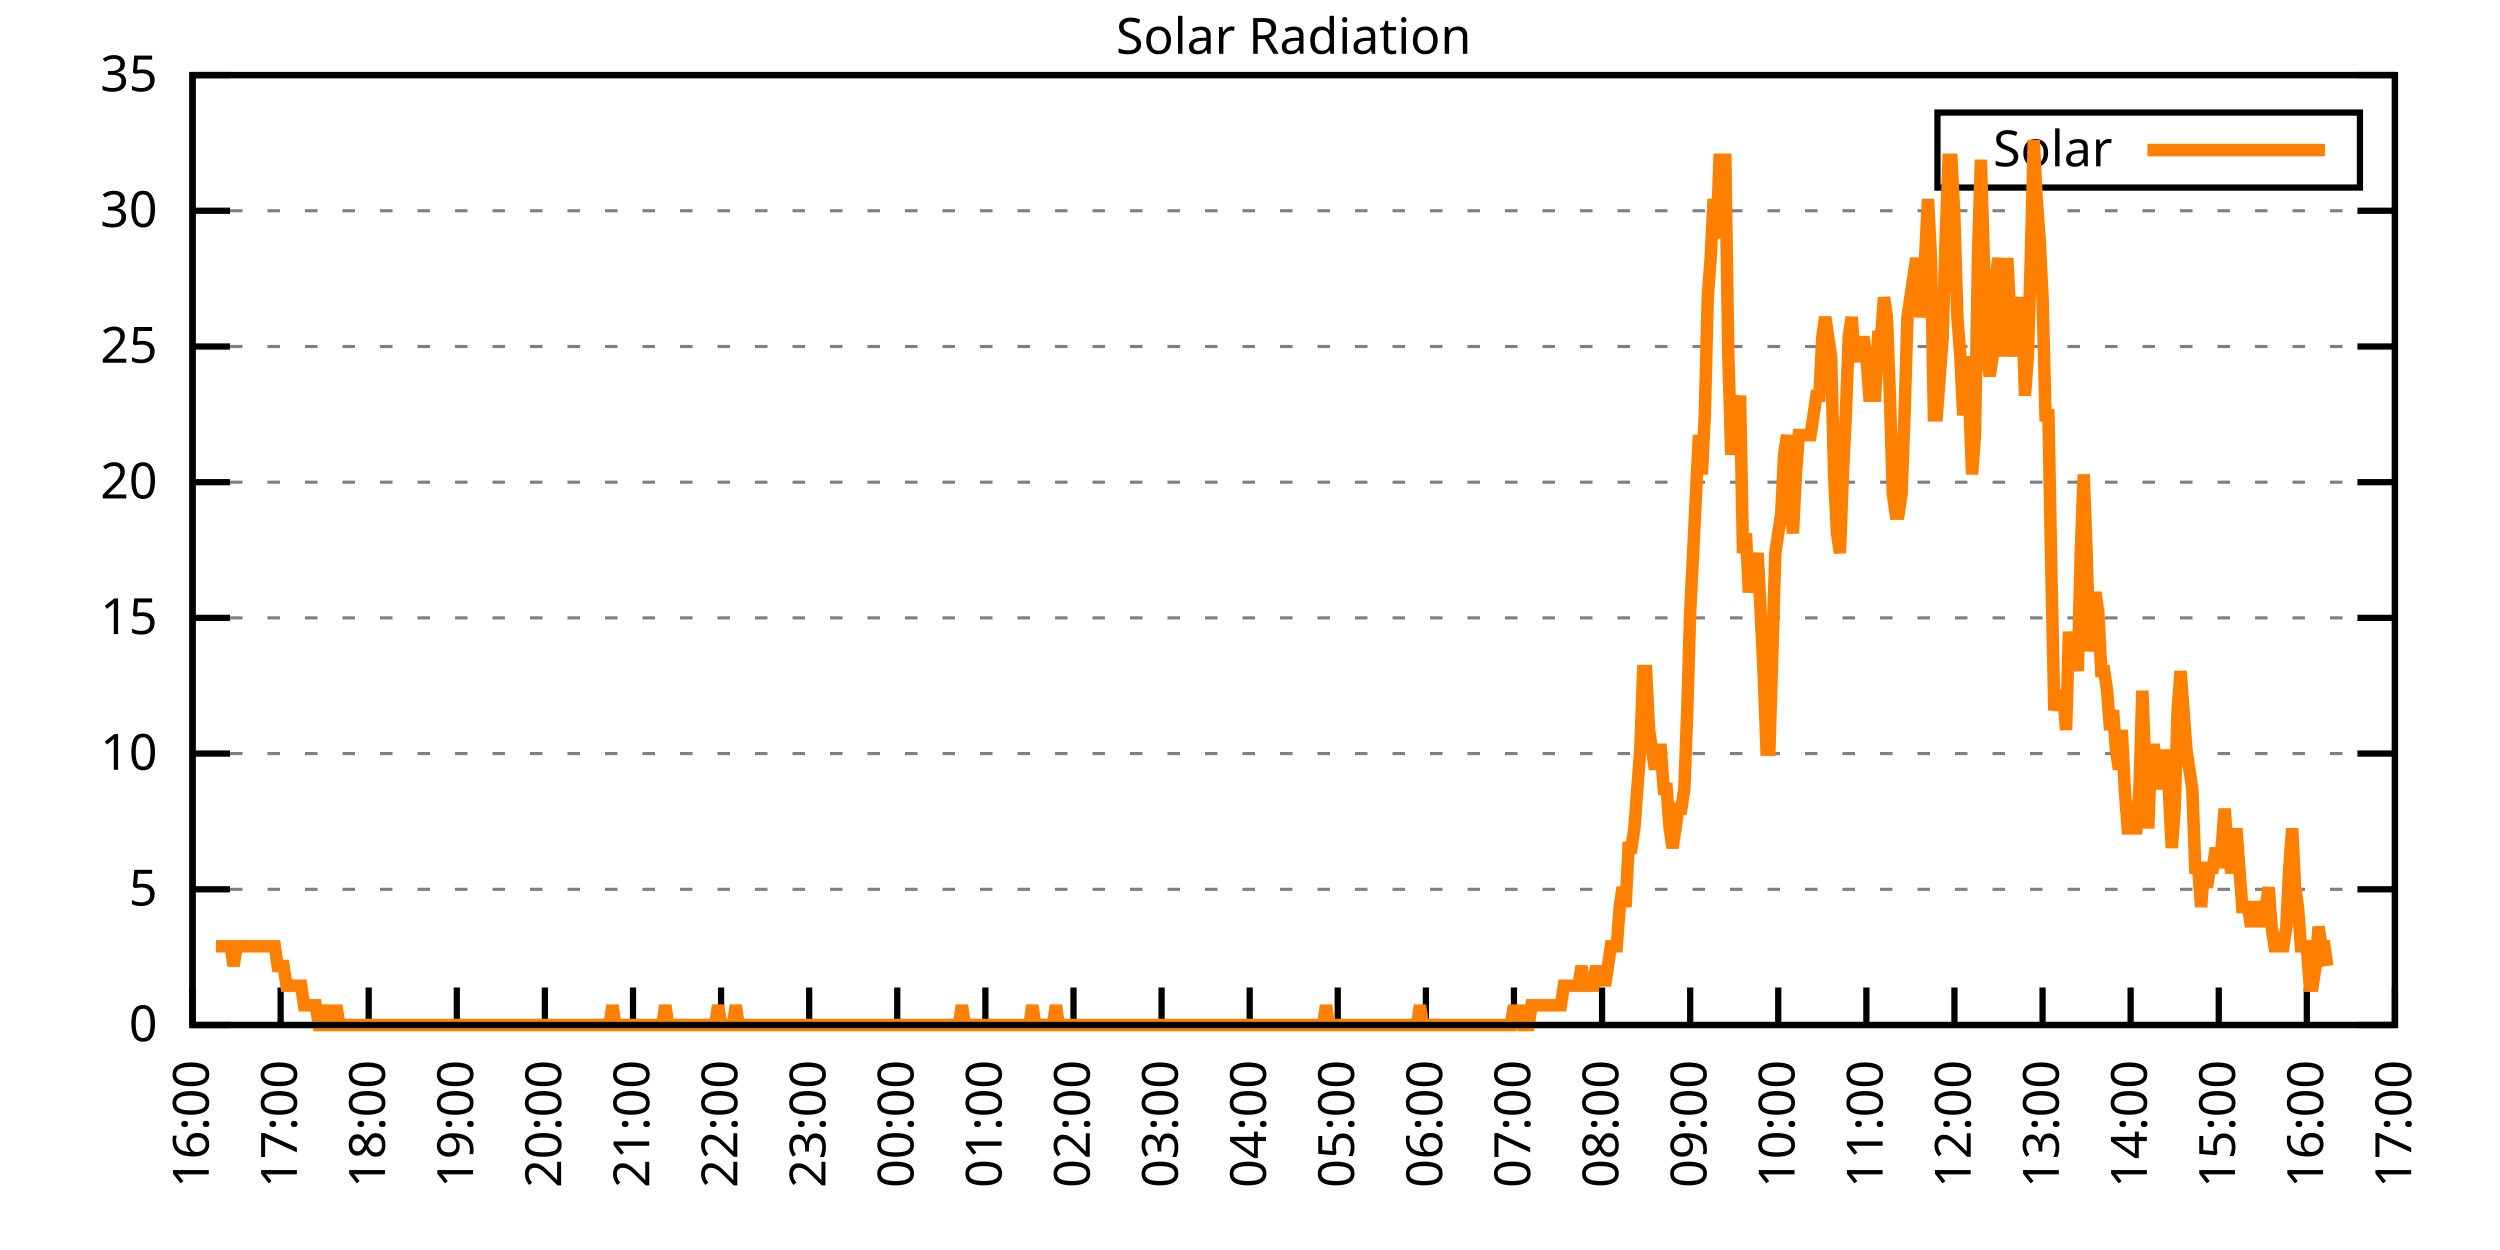
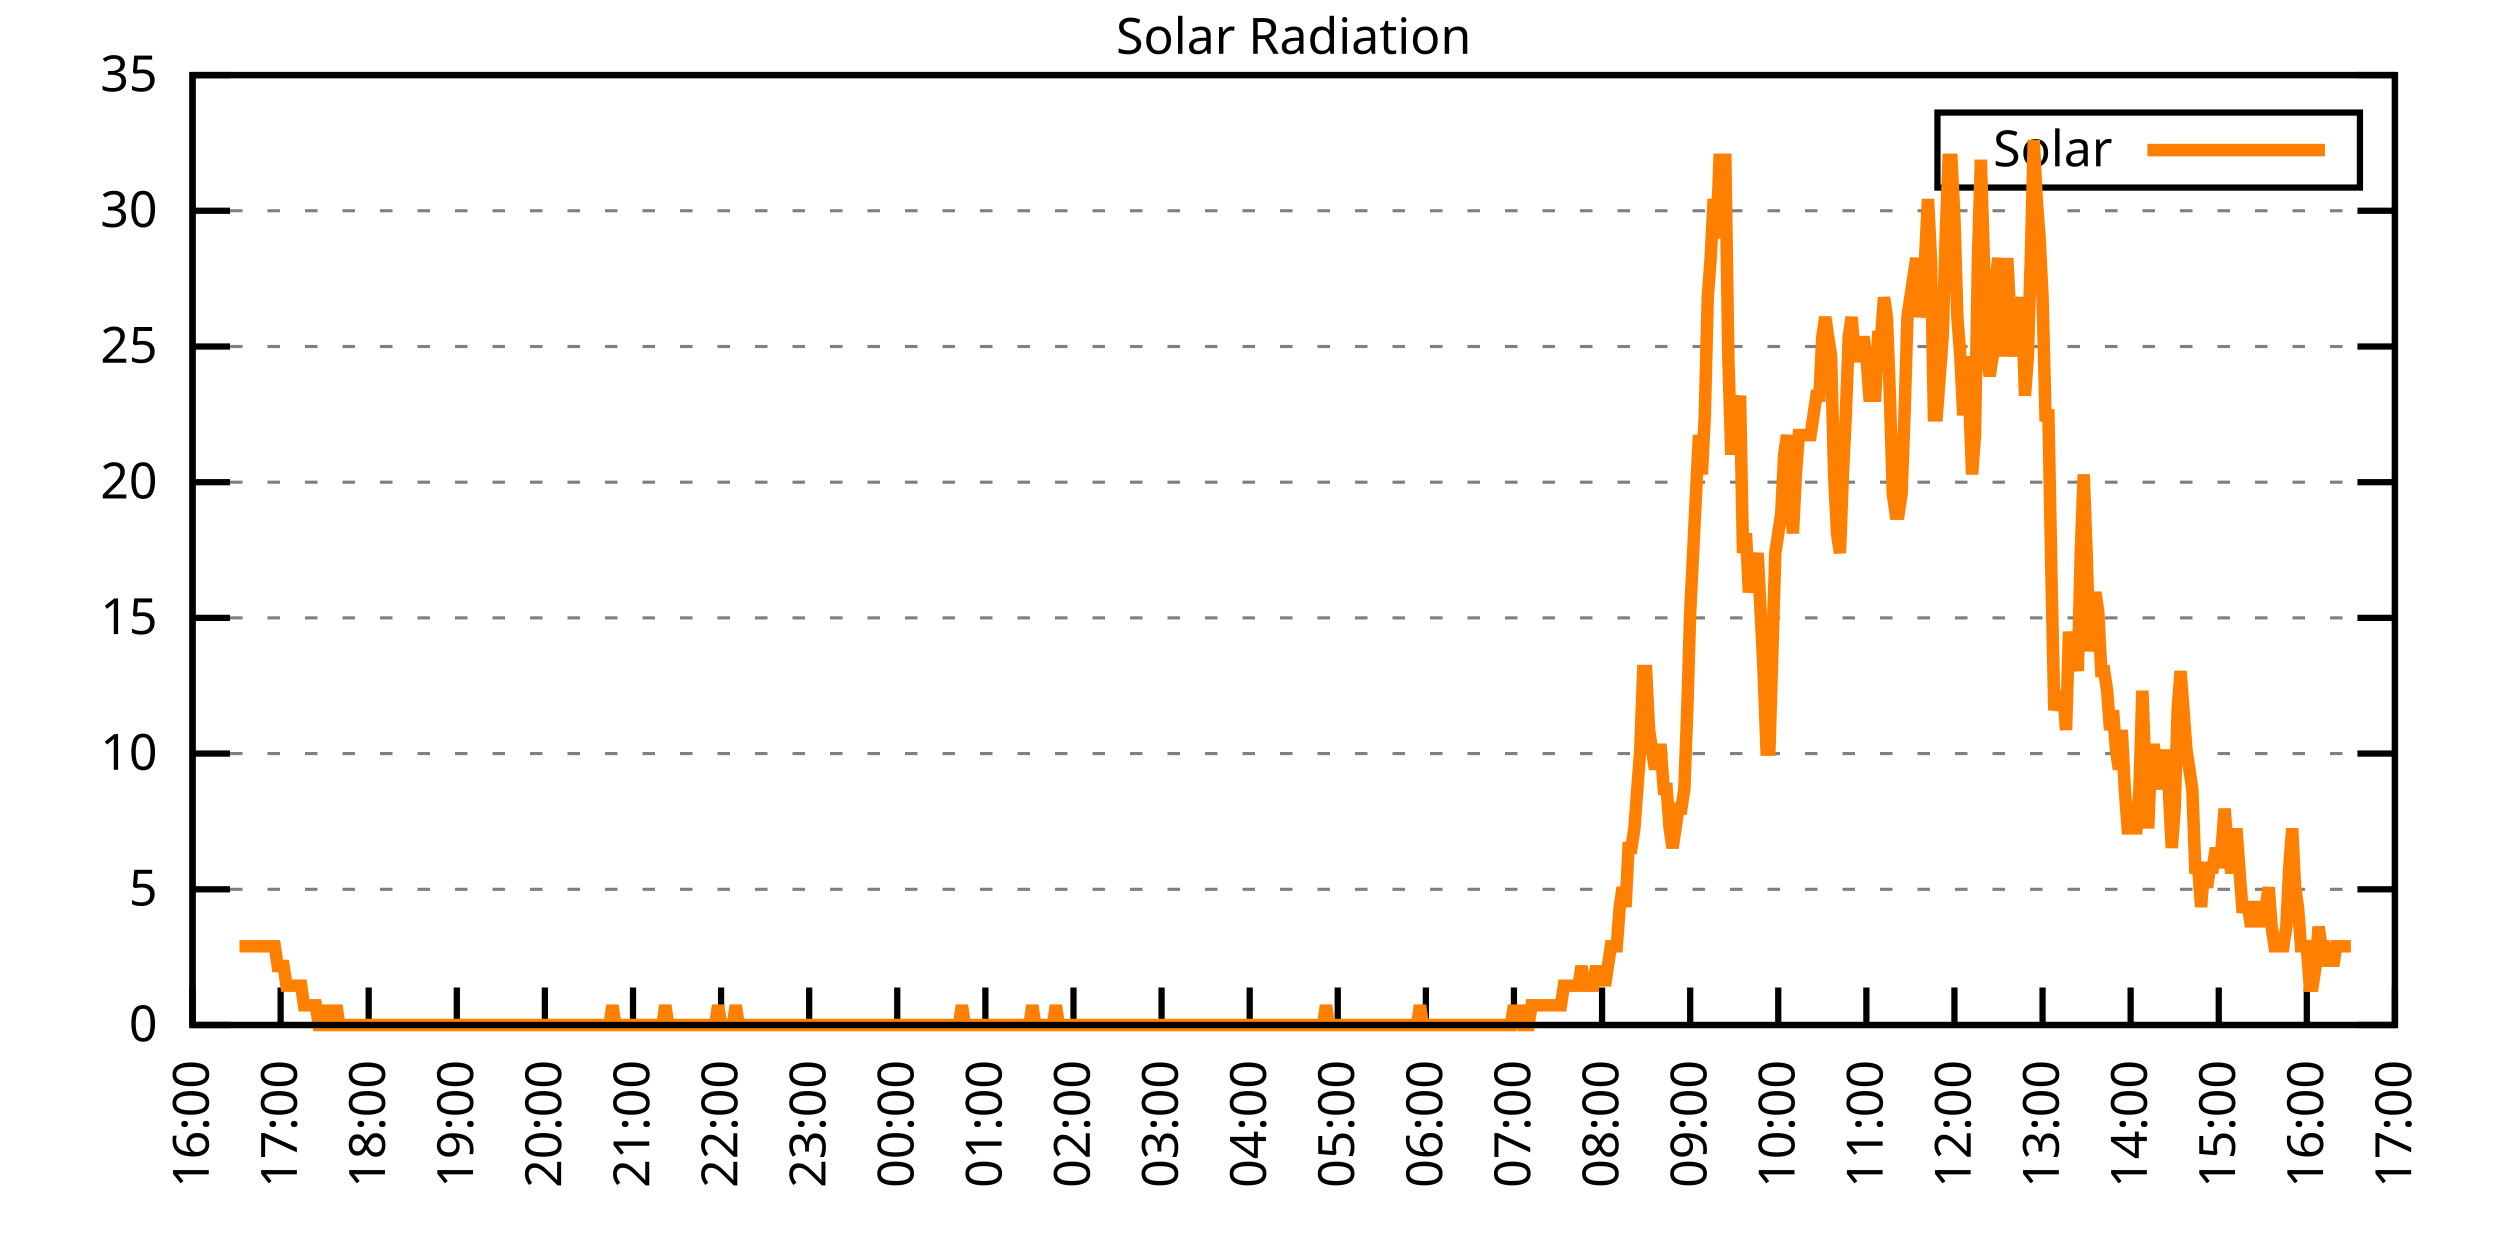
<svg xmlns="http://www.w3.org/2000/svg" xmlns:xlink="http://www.w3.org/1999/xlink" width="400" height="200" viewBox="0 0 400 200">
  <g id="gnuplot_canvas">
    <rect x="0" y="0" width="400" height="200" fill="none" />
    <defs>
      <circle id="gpDot" r="0.5" stroke-width="0.5" stroke="currentColor" />
      <path id="gpPt0" stroke-width="0.333" stroke="currentColor" d="M-1,0 h2 M0,-1 v2" />
      <path id="gpPt1" stroke-width="0.333" stroke="currentColor" d="M-1,-1 L1,1 M1,-1 L-1,1" />
      <path id="gpPt2" stroke-width="0.333" stroke="currentColor" d="M-1,0 L1,0 M0,-1 L0,1 M-1,-1 L1,1 M-1,1 L1,-1" />
      <rect id="gpPt3" stroke-width="0.333" stroke="currentColor" x="-1" y="-1" width="2" height="2" />
      <rect id="gpPt4" stroke-width="0.333" stroke="currentColor" fill="currentColor" x="-1" y="-1" width="2" height="2" />
      <circle id="gpPt5" stroke-width="0.333" stroke="currentColor" cx="0" cy="0" r="1" />
      <use xlink:href="#gpPt5" id="gpPt6" fill="currentColor" stroke="none" />
      <path id="gpPt7" stroke-width="0.333" stroke="currentColor" d="M0,-1.33 L-1.33,0.67 L1.33,0.67 z" />
      <use xlink:href="#gpPt7" id="gpPt8" fill="currentColor" stroke="none" />
      <use xlink:href="#gpPt7" id="gpPt9" stroke="currentColor" transform="rotate(180)" />
      <use xlink:href="#gpPt9" id="gpPt10" fill="currentColor" stroke="none" />
      <use xlink:href="#gpPt3" id="gpPt11" stroke="currentColor" transform="rotate(45)" />
      <use xlink:href="#gpPt11" id="gpPt12" fill="currentColor" stroke="none" />
      <path id="gpPt13" stroke-width="0.333" stroke="currentColor" d="M0,1.330 L1.265,0.411 L0.782,-1.067 L-0.782,-1.076 L-1.265,0.411 z" />
      <use xlink:href="#gpPt13" id="gpPt14" fill="currentColor" stroke="none" />
      <filter id="textbox" filterUnits="objectBoundingBox" x="0" y="0" height="1" width="1">
        <feFlood flood-color="white" flood-opacity="1" result="bgnd" />
        <feComposite in="SourceGraphic" in2="bgnd" operator="atop" />
      </filter>
      <filter id="greybox" filterUnits="objectBoundingBox" x="0" y="0" height="1" width="1">
        <feFlood flood-color="lightgrey" flood-opacity="1" result="grey" />
        <feComposite in="SourceGraphic" in2="grey" operator="atop" />
      </filter>
    </defs>
    <g fill="none" color="white" stroke="currentColor" stroke-width="1.00" stroke-linecap="butt" stroke-linejoin="miter">
</g>
    <g fill="none" color="black" stroke="currentColor" stroke-width="1.00" stroke-linecap="butt" stroke-linejoin="miter">
      <g stroke="none" shape-rendering="crispEdges">
        <polygon fill="rgb(255, 255, 255)" points="30.80,164.00 383.18,164.00 383.18,12.02 30.80,12.02 " />
      </g>
    </g>
    <g fill="none" color="black" stroke="currentColor" stroke-width="1.00" stroke-linecap="butt" stroke-linejoin="miter">
</g>
    <g fill="none" color="black" stroke="black" stroke-width="0.50" stroke-linecap="butt" stroke-linejoin="miter">
</g>
    <g fill="none" color="gray" stroke="currentColor" stroke-width="0.50" stroke-linecap="butt" stroke-linejoin="miter">
      <path stroke="gray" stroke-dasharray="2,4" class="gridline" d="M30.80,164.00 L383.19,164.00  " />
    </g>
    <g fill="none" color="gray" stroke="gray" stroke-width="1.00" stroke-linecap="butt" stroke-linejoin="miter">
</g>
    <g fill="none" color="black" stroke="currentColor" stroke-width="1.00" stroke-linecap="butt" stroke-linejoin="miter">
      <path stroke="black" d="M30.80,164.00 L36.80,164.00 M383.19,164.00 L377.19,164.00  " />
      <g transform="translate(25.20,166.60)" stroke="none" fill="black" font-family="Sans" font-size="8.00" text-anchor="end">
        <text>
          <tspan font-family="Sans"> 0</tspan>
        </text>
      </g>
    </g>
    <g fill="none" color="black" stroke="currentColor" stroke-width="1.00" stroke-linecap="butt" stroke-linejoin="miter">
</g>
    <g fill="none" color="black" stroke="black" stroke-width="0.50" stroke-linecap="butt" stroke-linejoin="miter">
</g>
    <g fill="none" color="gray" stroke="currentColor" stroke-width="0.50" stroke-linecap="butt" stroke-linejoin="miter">
      <path stroke="gray" stroke-dasharray="2,4" class="gridline" d="M30.80,142.29 L383.19,142.29  " />
    </g>
    <g fill="none" color="gray" stroke="gray" stroke-width="1.00" stroke-linecap="butt" stroke-linejoin="miter">
</g>
    <g fill="none" color="black" stroke="currentColor" stroke-width="1.00" stroke-linecap="butt" stroke-linejoin="miter">
      <path stroke="black" d="M30.80,142.29 L36.80,142.29 M383.19,142.29 L377.19,142.29  " />
      <g transform="translate(25.20,144.89)" stroke="none" fill="black" font-family="Sans" font-size="8.00" text-anchor="end">
        <text>
          <tspan font-family="Sans"> 5</tspan>
        </text>
      </g>
    </g>
    <g fill="none" color="black" stroke="currentColor" stroke-width="1.00" stroke-linecap="butt" stroke-linejoin="miter">
</g>
    <g fill="none" color="black" stroke="black" stroke-width="0.50" stroke-linecap="butt" stroke-linejoin="miter">
</g>
    <g fill="none" color="gray" stroke="currentColor" stroke-width="0.50" stroke-linecap="butt" stroke-linejoin="miter">
      <path stroke="gray" stroke-dasharray="2,4" class="gridline" d="M30.80,120.57 L383.19,120.57  " />
    </g>
    <g fill="none" color="gray" stroke="gray" stroke-width="1.00" stroke-linecap="butt" stroke-linejoin="miter">
</g>
    <g fill="none" color="black" stroke="currentColor" stroke-width="1.00" stroke-linecap="butt" stroke-linejoin="miter">
      <path stroke="black" d="M30.80,120.57 L36.80,120.57 M383.19,120.57 L377.19,120.57  " />
      <g transform="translate(25.20,123.17)" stroke="none" fill="black" font-family="Sans" font-size="8.00" text-anchor="end">
        <text>
          <tspan font-family="Sans"> 10</tspan>
        </text>
      </g>
    </g>
    <g fill="none" color="black" stroke="currentColor" stroke-width="1.00" stroke-linecap="butt" stroke-linejoin="miter">
</g>
    <g fill="none" color="black" stroke="black" stroke-width="0.50" stroke-linecap="butt" stroke-linejoin="miter">
</g>
    <g fill="none" color="gray" stroke="currentColor" stroke-width="0.50" stroke-linecap="butt" stroke-linejoin="miter">
      <path stroke="gray" stroke-dasharray="2,4" class="gridline" d="M30.80,98.86 L383.19,98.86  " />
    </g>
    <g fill="none" color="gray" stroke="gray" stroke-width="1.00" stroke-linecap="butt" stroke-linejoin="miter">
</g>
    <g fill="none" color="black" stroke="currentColor" stroke-width="1.00" stroke-linecap="butt" stroke-linejoin="miter">
      <path stroke="black" d="M30.80,98.86 L36.80,98.86 M383.19,98.86 L377.19,98.86  " />
      <g transform="translate(25.20,101.46)" stroke="none" fill="black" font-family="Sans" font-size="8.00" text-anchor="end">
        <text>
          <tspan font-family="Sans"> 15</tspan>
        </text>
      </g>
    </g>
    <g fill="none" color="black" stroke="currentColor" stroke-width="1.00" stroke-linecap="butt" stroke-linejoin="miter">
</g>
    <g fill="none" color="black" stroke="black" stroke-width="0.50" stroke-linecap="butt" stroke-linejoin="miter">
</g>
    <g fill="none" color="gray" stroke="currentColor" stroke-width="0.50" stroke-linecap="butt" stroke-linejoin="miter">
      <path stroke="gray" stroke-dasharray="2,4" class="gridline" d="M30.80,77.15 L383.19,77.15  " />
    </g>
    <g fill="none" color="gray" stroke="gray" stroke-width="1.00" stroke-linecap="butt" stroke-linejoin="miter">
</g>
    <g fill="none" color="black" stroke="currentColor" stroke-width="1.00" stroke-linecap="butt" stroke-linejoin="miter">
      <path stroke="black" d="M30.80,77.15 L36.80,77.15 M383.19,77.15 L377.19,77.15  " />
      <g transform="translate(25.20,79.75)" stroke="none" fill="black" font-family="Sans" font-size="8.00" text-anchor="end">
        <text>
          <tspan font-family="Sans"> 20</tspan>
        </text>
      </g>
    </g>
    <g fill="none" color="black" stroke="currentColor" stroke-width="1.00" stroke-linecap="butt" stroke-linejoin="miter">
</g>
    <g fill="none" color="black" stroke="black" stroke-width="0.50" stroke-linecap="butt" stroke-linejoin="miter">
</g>
    <g fill="none" color="gray" stroke="currentColor" stroke-width="0.50" stroke-linecap="butt" stroke-linejoin="miter">
      <path stroke="gray" stroke-dasharray="2,4" class="gridline" d="M30.80,55.44 L383.19,55.44  " />
    </g>
    <g fill="none" color="gray" stroke="gray" stroke-width="1.00" stroke-linecap="butt" stroke-linejoin="miter">
</g>
    <g fill="none" color="black" stroke="currentColor" stroke-width="1.00" stroke-linecap="butt" stroke-linejoin="miter">
      <path stroke="black" d="M30.80,55.44 L36.80,55.44 M383.19,55.44 L377.19,55.44  " />
      <g transform="translate(25.20,58.04)" stroke="none" fill="black" font-family="Sans" font-size="8.00" text-anchor="end">
        <text>
          <tspan font-family="Sans"> 25</tspan>
        </text>
      </g>
    </g>
    <g fill="none" color="black" stroke="currentColor" stroke-width="1.00" stroke-linecap="butt" stroke-linejoin="miter">
</g>
    <g fill="none" color="black" stroke="black" stroke-width="0.50" stroke-linecap="butt" stroke-linejoin="miter">
</g>
    <g fill="none" color="gray" stroke="currentColor" stroke-width="0.50" stroke-linecap="butt" stroke-linejoin="miter">
      <path stroke="gray" stroke-dasharray="2,4" class="gridline" d="M30.80,33.72 L383.19,33.72  " />
    </g>
    <g fill="none" color="gray" stroke="gray" stroke-width="1.00" stroke-linecap="butt" stroke-linejoin="miter">
</g>
    <g fill="none" color="black" stroke="currentColor" stroke-width="1.00" stroke-linecap="butt" stroke-linejoin="miter">
      <path stroke="black" d="M30.80,33.72 L36.80,33.72 M383.19,33.72 L377.19,33.72  " />
      <g transform="translate(25.20,36.32)" stroke="none" fill="black" font-family="Sans" font-size="8.00" text-anchor="end">
        <text>
          <tspan font-family="Sans"> 30</tspan>
        </text>
      </g>
    </g>
    <g fill="none" color="black" stroke="currentColor" stroke-width="1.00" stroke-linecap="butt" stroke-linejoin="miter">
</g>
    <g fill="none" color="black" stroke="black" stroke-width="0.50" stroke-linecap="butt" stroke-linejoin="miter">
</g>
    <g fill="none" color="gray" stroke="currentColor" stroke-width="0.50" stroke-linecap="butt" stroke-linejoin="miter">
      <path stroke="gray" stroke-dasharray="2,4" class="gridline" d="M30.80,12.01 L383.19,12.01  " />
    </g>
    <g fill="none" color="gray" stroke="gray" stroke-width="1.00" stroke-linecap="butt" stroke-linejoin="miter">
</g>
    <g fill="none" color="black" stroke="currentColor" stroke-width="1.00" stroke-linecap="butt" stroke-linejoin="miter">
      <path stroke="black" d="M30.80,12.01 L36.80,12.01 M383.19,12.01 L377.19,12.01  " />
      <g transform="translate(25.20,14.61)" stroke="none" fill="black" font-family="Sans" font-size="8.00" text-anchor="end">
        <text>
          <tspan font-family="Sans"> 35</tspan>
        </text>
      </g>
    </g>
    <g fill="none" color="black" stroke="currentColor" stroke-width="1.00" stroke-linecap="butt" stroke-linejoin="miter">
      <path stroke="black" d="M30.80,164.00 L30.80,158.00  " />
      <g transform="translate(33.40,169.60) rotate(270.00)" stroke="none" fill="black" font-family="Sans" font-size="8.00" text-anchor="end">
        <text>
          <tspan font-family="Sans">16:00</tspan>
        </text>
      </g>
    </g>
    <g fill="none" color="black" stroke="currentColor" stroke-width="1.00" stroke-linecap="butt" stroke-linejoin="miter">
      <path stroke="black" d="M44.90,164.00 L44.90,158.00  " />
      <g transform="translate(47.50,169.60) rotate(270.00)" stroke="none" fill="black" font-family="Sans" font-size="8.00" text-anchor="end">
        <text>
          <tspan font-family="Sans">17:00</tspan>
        </text>
      </g>
    </g>
    <g fill="none" color="black" stroke="currentColor" stroke-width="1.00" stroke-linecap="butt" stroke-linejoin="miter">
      <path stroke="black" d="M58.99,164.00 L58.99,158.00  " />
      <g transform="translate(61.59,169.60) rotate(270.00)" stroke="none" fill="black" font-family="Sans" font-size="8.00" text-anchor="end">
        <text>
          <tspan font-family="Sans">18:00</tspan>
        </text>
      </g>
    </g>
    <g fill="none" color="black" stroke="currentColor" stroke-width="1.00" stroke-linecap="butt" stroke-linejoin="miter">
      <path stroke="black" d="M73.09,164.00 L73.09,158.00  " />
      <g transform="translate(75.69,169.60) rotate(270.00)" stroke="none" fill="black" font-family="Sans" font-size="8.00" text-anchor="end">
        <text>
          <tspan font-family="Sans">19:00</tspan>
        </text>
      </g>
    </g>
    <g fill="none" color="black" stroke="currentColor" stroke-width="1.00" stroke-linecap="butt" stroke-linejoin="miter">
      <path stroke="black" d="M87.18,164.00 L87.18,158.00  " />
      <g transform="translate(89.78,169.60) rotate(270.00)" stroke="none" fill="black" font-family="Sans" font-size="8.00" text-anchor="end">
        <text>
          <tspan font-family="Sans">20:00</tspan>
        </text>
      </g>
    </g>
    <g fill="none" color="black" stroke="currentColor" stroke-width="1.00" stroke-linecap="butt" stroke-linejoin="miter">
      <path stroke="black" d="M101.28,164.00 L101.28,158.00  " />
      <g transform="translate(103.88,169.60) rotate(270.00)" stroke="none" fill="black" font-family="Sans" font-size="8.00" text-anchor="end">
        <text>
          <tspan font-family="Sans">21:00</tspan>
        </text>
      </g>
    </g>
    <g fill="none" color="black" stroke="currentColor" stroke-width="1.00" stroke-linecap="butt" stroke-linejoin="miter">
      <path stroke="black" d="M115.37,164.00 L115.37,158.00  " />
      <g transform="translate(117.97,169.60) rotate(270.00)" stroke="none" fill="black" font-family="Sans" font-size="8.00" text-anchor="end">
        <text>
          <tspan font-family="Sans">22:00</tspan>
        </text>
      </g>
    </g>
    <g fill="none" color="black" stroke="currentColor" stroke-width="1.00" stroke-linecap="butt" stroke-linejoin="miter">
      <path stroke="black" d="M129.47,164.00 L129.47,158.00  " />
      <g transform="translate(132.07,169.60) rotate(270.00)" stroke="none" fill="black" font-family="Sans" font-size="8.00" text-anchor="end">
        <text>
          <tspan font-family="Sans">23:00</tspan>
        </text>
      </g>
    </g>
    <g fill="none" color="black" stroke="currentColor" stroke-width="1.00" stroke-linecap="butt" stroke-linejoin="miter">
      <path stroke="black" d="M143.56,164.00 L143.56,158.00  " />
      <g transform="translate(146.16,169.60) rotate(270.00)" stroke="none" fill="black" font-family="Sans" font-size="8.00" text-anchor="end">
        <text>
          <tspan font-family="Sans">00:00</tspan>
        </text>
      </g>
    </g>
    <g fill="none" color="black" stroke="currentColor" stroke-width="1.00" stroke-linecap="butt" stroke-linejoin="miter">
      <path stroke="black" d="M157.66,164.00 L157.66,158.00  " />
      <g transform="translate(160.26,169.60) rotate(270.00)" stroke="none" fill="black" font-family="Sans" font-size="8.00" text-anchor="end">
        <text>
          <tspan font-family="Sans">01:00</tspan>
        </text>
      </g>
    </g>
    <g fill="none" color="black" stroke="currentColor" stroke-width="1.00" stroke-linecap="butt" stroke-linejoin="miter">
      <path stroke="black" d="M171.76,164.00 L171.76,158.00  " />
      <g transform="translate(174.36,169.60) rotate(270.00)" stroke="none" fill="black" font-family="Sans" font-size="8.00" text-anchor="end">
        <text>
          <tspan font-family="Sans">02:00</tspan>
        </text>
      </g>
    </g>
    <g fill="none" color="black" stroke="currentColor" stroke-width="1.00" stroke-linecap="butt" stroke-linejoin="miter">
      <path stroke="black" d="M185.85,164.00 L185.85,158.00  " />
      <g transform="translate(188.45,169.60) rotate(270.00)" stroke="none" fill="black" font-family="Sans" font-size="8.00" text-anchor="end">
        <text>
          <tspan font-family="Sans">03:00</tspan>
        </text>
      </g>
    </g>
    <g fill="none" color="black" stroke="currentColor" stroke-width="1.00" stroke-linecap="butt" stroke-linejoin="miter">
      <path stroke="black" d="M199.95,164.00 L199.95,158.00  " />
      <g transform="translate(202.55,169.60) rotate(270.00)" stroke="none" fill="black" font-family="Sans" font-size="8.00" text-anchor="end">
        <text>
          <tspan font-family="Sans">04:00</tspan>
        </text>
      </g>
    </g>
    <g fill="none" color="black" stroke="currentColor" stroke-width="1.00" stroke-linecap="butt" stroke-linejoin="miter">
      <path stroke="black" d="M214.04,164.00 L214.04,158.00  " />
      <g transform="translate(216.64,169.60) rotate(270.00)" stroke="none" fill="black" font-family="Sans" font-size="8.00" text-anchor="end">
        <text>
          <tspan font-family="Sans">05:00</tspan>
        </text>
      </g>
    </g>
    <g fill="none" color="black" stroke="currentColor" stroke-width="1.00" stroke-linecap="butt" stroke-linejoin="miter">
      <path stroke="black" d="M228.14,164.00 L228.14,158.00  " />
      <g transform="translate(230.74,169.60) rotate(270.00)" stroke="none" fill="black" font-family="Sans" font-size="8.00" text-anchor="end">
        <text>
          <tspan font-family="Sans">06:00</tspan>
        </text>
      </g>
    </g>
    <g fill="none" color="black" stroke="currentColor" stroke-width="1.00" stroke-linecap="butt" stroke-linejoin="miter">
      <path stroke="black" d="M242.23,164.00 L242.23,158.00  " />
      <g transform="translate(244.83,169.60) rotate(270.00)" stroke="none" fill="black" font-family="Sans" font-size="8.00" text-anchor="end">
        <text>
          <tspan font-family="Sans">07:00</tspan>
        </text>
      </g>
    </g>
    <g fill="none" color="black" stroke="currentColor" stroke-width="1.00" stroke-linecap="butt" stroke-linejoin="miter">
      <path stroke="black" d="M256.33,164.00 L256.33,158.00  " />
      <g transform="translate(258.93,169.60) rotate(270.00)" stroke="none" fill="black" font-family="Sans" font-size="8.00" text-anchor="end">
        <text>
          <tspan font-family="Sans">08:00</tspan>
        </text>
      </g>
    </g>
    <g fill="none" color="black" stroke="currentColor" stroke-width="1.00" stroke-linecap="butt" stroke-linejoin="miter">
      <path stroke="black" d="M270.43,164.00 L270.43,158.00  " />
      <g transform="translate(273.03,169.60) rotate(270.00)" stroke="none" fill="black" font-family="Sans" font-size="8.00" text-anchor="end">
        <text>
          <tspan font-family="Sans">09:00</tspan>
        </text>
      </g>
    </g>
    <g fill="none" color="black" stroke="currentColor" stroke-width="1.00" stroke-linecap="butt" stroke-linejoin="miter">
      <path stroke="black" d="M284.52,164.00 L284.52,158.00  " />
      <g transform="translate(287.12,169.60) rotate(270.00)" stroke="none" fill="black" font-family="Sans" font-size="8.00" text-anchor="end">
        <text>
          <tspan font-family="Sans">10:00</tspan>
        </text>
      </g>
    </g>
    <g fill="none" color="black" stroke="currentColor" stroke-width="1.00" stroke-linecap="butt" stroke-linejoin="miter">
      <path stroke="black" d="M298.62,164.00 L298.62,158.00  " />
      <g transform="translate(301.22,169.60) rotate(270.00)" stroke="none" fill="black" font-family="Sans" font-size="8.00" text-anchor="end">
        <text>
          <tspan font-family="Sans">11:00</tspan>
        </text>
      </g>
    </g>
    <g fill="none" color="black" stroke="currentColor" stroke-width="1.00" stroke-linecap="butt" stroke-linejoin="miter">
      <path stroke="black" d="M312.71,164.00 L312.71,158.00  " />
      <g transform="translate(315.31,169.60) rotate(270.00)" stroke="none" fill="black" font-family="Sans" font-size="8.00" text-anchor="end">
        <text>
          <tspan font-family="Sans">12:00</tspan>
        </text>
      </g>
    </g>
    <g fill="none" color="black" stroke="currentColor" stroke-width="1.00" stroke-linecap="butt" stroke-linejoin="miter">
      <path stroke="black" d="M326.81,164.00 L326.81,158.00  " />
      <g transform="translate(329.41,169.60) rotate(270.00)" stroke="none" fill="black" font-family="Sans" font-size="8.00" text-anchor="end">
        <text>
          <tspan font-family="Sans">13:00</tspan>
        </text>
      </g>
    </g>
    <g fill="none" color="black" stroke="currentColor" stroke-width="1.00" stroke-linecap="butt" stroke-linejoin="miter">
      <path stroke="black" d="M340.90,164.00 L340.90,158.00  " />
      <g transform="translate(343.50,169.60) rotate(270.00)" stroke="none" fill="black" font-family="Sans" font-size="8.00" text-anchor="end">
        <text>
          <tspan font-family="Sans">14:00</tspan>
        </text>
      </g>
    </g>
    <g fill="none" color="black" stroke="currentColor" stroke-width="1.00" stroke-linecap="butt" stroke-linejoin="miter">
      <path stroke="black" d="M355.00,164.00 L355.00,158.00  " />
      <g transform="translate(357.60,169.60) rotate(270.00)" stroke="none" fill="black" font-family="Sans" font-size="8.00" text-anchor="end">
        <text>
          <tspan font-family="Sans">15:00</tspan>
        </text>
      </g>
    </g>
    <g fill="none" color="black" stroke="currentColor" stroke-width="1.00" stroke-linecap="butt" stroke-linejoin="miter">
      <path stroke="black" d="M369.09,164.00 L369.09,158.00  " />
      <g transform="translate(371.69,169.60) rotate(270.00)" stroke="none" fill="black" font-family="Sans" font-size="8.00" text-anchor="end">
        <text>
          <tspan font-family="Sans">16:00</tspan>
        </text>
      </g>
    </g>
    <g fill="none" color="black" stroke="currentColor" stroke-width="1.00" stroke-linecap="butt" stroke-linejoin="miter">
      <path stroke="black" d="M383.19,164.00 L383.19,158.00  " />
      <g transform="translate(385.79,169.60) rotate(270.00)" stroke="none" fill="black" font-family="Sans" font-size="8.00" text-anchor="end">
        <text>
          <tspan font-family="Sans">17:00</tspan>
        </text>
      </g>
    </g>
    <g fill="none" color="black" stroke="currentColor" stroke-width="1.00" stroke-linecap="butt" stroke-linejoin="miter">
</g>
    <g fill="none" color="black" stroke="currentColor" stroke-width="1.00" stroke-linecap="butt" stroke-linejoin="miter">
      <path stroke="black" d="M30.80,12.01 L30.80,164.00 L383.19,164.00 L383.19,12.01 L30.80,12.01 Z  " />
    </g>
    <g fill="none" color="black" stroke="currentColor" stroke-width="1.00" stroke-linecap="butt" stroke-linejoin="miter">
</g>
    <g fill="none" color="black" stroke="currentColor" stroke-width="1.00" stroke-linecap="butt" stroke-linejoin="miter">
      <path stroke="black" d="M309.99,30.01 L309.99,18.01 L377.59,18.01 L377.59,30.01 L309.99,30.01 Z  " />
    </g>
    <g id="Solar_Radiation_plot_1">
      <g fill="none" color="white" stroke="black" stroke-width="2.00" stroke-linecap="butt" stroke-linejoin="miter">
</g>
      <g fill="none" color="black" stroke="currentColor" stroke-width="2.00" stroke-linecap="butt" stroke-linejoin="miter">
        <g transform="translate(337.99,26.61)" stroke="none" fill="black" font-family="Sans" font-size="8.00" text-anchor="end">
          <text>
            <tspan font-family="Sans">Solar</tspan>
          </text>
        </g>
      </g>
      <g fill="none" color="black" stroke="currentColor" stroke-width="2.00" stroke-linecap="butt" stroke-linejoin="miter">
-         <path stroke="rgb(255, 127,   0)" d="M343.59,24.01 L371.99,24.01 M34.56,151.41 L35.03,151.41 L35.50,151.41 L35.97,151.41 L36.44,151.41 L36.91,151.41   L37.38,154.56 L37.85,151.41 L38.32,151.41 L38.79,151.41 L39.26,151.41 L39.73,151.41 L40.20,151.41 L40.67,151.41   L41.14,151.41 L41.61,151.41 L42.08,151.41 L42.55,151.41 L43.02,151.41 L43.49,151.41 L43.96,151.41 L44.43,154.56   L44.90,154.56 L45.37,154.56 L45.84,157.71 L46.31,157.71 L46.78,157.71 L47.24,157.71 L47.71,157.71 L48.18,157.71   L48.65,160.85 L49.12,160.85 L49.59,160.85 L50.06,160.85 L50.53,160.85 L51.00,164.00 L51.47,164.00 L51.94,164.00   L52.41,160.85 L52.88,164.00 L53.35,164.00 L53.82,160.85 L54.29,164.00 L54.76,164.00 L55.23,164.00 L55.70,164.00   L56.17,164.00 L56.64,164.00 L57.11,164.00 L57.58,164.00 L58.05,164.00 L58.52,164.00 L58.99,164.00 L59.46,164.00   L59.93,164.00 L60.40,164.00 L60.87,164.00 L61.34,164.00 L61.81,164.00 L62.28,164.00 L62.75,164.00 L63.22,164.00   L63.69,164.00 L64.16,164.00 L64.63,164.00 L65.10,164.00 L65.57,164.00 L66.04,164.00 L66.51,164.00 L66.98,164.00   L67.45,164.00 L67.92,164.00 L68.39,164.00 L68.86,164.00 L69.33,164.00 L69.80,164.00 L70.27,164.00 L70.74,164.00   L71.21,164.00 L71.68,164.00 L72.15,164.00 L72.62,164.00 L73.09,164.00 L73.56,164.00 L74.03,164.00 L74.50,164.00   L74.97,164.00 L75.44,164.00 L75.91,164.00 L76.38,164.00 L76.85,164.00 L77.32,164.00 L77.79,164.00 L78.26,164.00   L78.73,164.00 L79.19,164.00 L79.66,164.00 L80.13,164.00 L80.60,164.00 L81.07,164.00 L81.54,164.00 L82.01,164.00   L82.48,164.00 L82.95,164.00 L83.42,164.00 L83.89,164.00 L84.36,164.00 L84.83,164.00 L85.30,164.00 L85.77,164.00   L86.24,164.00 L86.71,164.00 L87.18,164.00 L87.65,164.00 L88.12,164.00 L88.59,164.00 L89.06,164.00 L89.53,164.00   L90.00,164.00 L90.47,164.00 L90.94,164.00 L91.41,164.00 L91.88,164.00 L92.35,164.00 L92.82,164.00 L93.29,164.00   L93.76,164.00 L94.23,164.00 L94.70,164.00 L95.17,164.00 L95.64,164.00 L96.11,164.00 L96.58,164.00 L97.05,164.00   L97.52,164.00 L97.99,160.85 L98.46,164.00 L98.93,164.00 L99.40,164.00 L99.87,164.00 L100.34,164.00 L100.81,164.00   L101.28,164.00 L101.75,164.00 L102.22,164.00 L102.69,164.00 L103.16,164.00 L103.63,164.00 L104.10,164.00 L104.57,164.00   L105.04,164.00 L105.51,164.00 L105.98,164.00 L106.45,160.85 L106.92,164.00 L107.39,164.00 L107.86,164.00 L108.33,164.00   L108.80,164.00 L109.27,164.00 L109.74,164.00 L110.21,164.00 L110.68,164.00 L111.14,164.00 L111.61,164.00 L112.08,164.00   L112.55,164.00 L113.02,164.00 L113.49,164.00 L113.96,164.00 L114.43,164.00 L114.90,160.85 L115.37,164.00 L115.84,164.00   L116.31,164.00 L116.78,164.00 L117.25,164.00 L117.72,160.85 L118.19,164.00 L118.66,164.00 L119.13,164.00 L119.60,164.00   L120.07,164.00 L120.54,164.00 L121.01,164.00 L121.48,164.00 L121.95,164.00 L122.42,164.00 L122.89,164.00 L123.36,164.00   L123.83,164.00 L124.30,164.00 L124.77,164.00 L125.24,164.00 L125.71,164.00 L126.18,164.00 L126.65,164.00 L127.12,164.00   L127.59,164.00 L128.06,164.00 L128.53,164.00 L129.00,164.00 L129.47,164.00 L129.94,164.00 L130.41,164.00 L130.88,164.00   L131.35,164.00 L131.82,164.00 L132.29,164.00 L132.76,164.00 L133.23,164.00 L133.70,164.00 L134.17,164.00 L134.64,164.00   L135.11,164.00 L135.58,164.00 L136.05,164.00 L136.52,164.00 L136.99,164.00 L137.46,164.00 L137.93,164.00 L138.40,164.00   L138.87,164.00 L139.34,164.00 L139.81,164.00 L140.28,164.00 L140.75,164.00 L141.22,164.00 L141.69,164.00 L142.16,164.00   L142.63,164.00 L143.09,164.00 L143.56,164.00 L144.03,164.00 L144.50,164.00 L144.97,164.00 L145.44,164.00 L145.91,164.00   L146.38,164.00 L146.85,164.00 L147.32,164.00 L147.79,164.00 L148.26,164.00 L148.73,164.00 L149.20,164.00 L149.67,164.00   L150.14,164.00 L150.61,164.00 L151.08,164.00 L151.55,164.00 L152.02,164.00 L152.49,164.00 L152.96,164.00 L153.43,164.00   L153.90,160.85 L154.37,164.00 L154.84,164.00 L155.31,164.00 L155.78,164.00 L156.25,164.00 L156.72,164.00 L157.19,164.00   L157.66,164.00 L158.13,164.00 L158.60,164.00 L159.07,164.00 L159.54,164.00 L160.01,164.00 L160.48,164.00 L160.95,164.00   L161.42,164.00 L161.89,164.00 L162.36,164.00 L162.83,164.00 L163.30,164.00 L163.77,164.00 L164.24,164.00 L164.71,164.00   L165.18,160.85 L165.65,164.00 L166.12,164.00 L166.59,164.00 L167.06,164.00 L167.53,164.00 L168.00,164.00 L168.47,164.00   L168.94,160.85 L169.41,164.00 L169.88,164.00 L170.35,164.00 L170.82,164.00 L171.29,164.00 L171.76,164.00 L172.23,164.00   L172.70,164.00 L173.17,164.00 L173.64,164.00 L174.11,164.00 L174.58,164.00 L175.04,164.00 L175.51,164.00 L175.98,164.00   L176.45,164.00 L176.92,164.00 L177.39,164.00 L177.86,164.00 L178.33,164.00 L178.80,164.00 L179.27,164.00 L179.74,164.00   L180.21,164.00 L180.68,164.00 L181.15,164.00 L181.62,164.00 L182.09,164.00 L182.56,164.00 L183.03,164.00 L183.50,164.00   L183.97,164.00 L184.44,164.00 L184.91,164.00 L185.38,164.00 L185.85,164.00 L186.32,164.00 L186.79,164.00 L187.26,164.00   L187.73,164.00 L188.20,164.00 L188.67,164.00 L189.14,164.00 L189.61,164.00 L190.08,164.00 L190.55,164.00 L191.02,164.00   L191.49,164.00 L191.96,164.00 L192.43,164.00 L192.90,164.00 L193.37,164.00 L193.84,164.00 L194.31,164.00 L194.78,164.00   L195.25,164.00 L195.72,164.00 L196.19,164.00 L196.66,164.00 L197.13,164.00 L197.60,164.00 L198.07,164.00 L198.54,164.00   L199.01,164.00 L199.48,164.00 L199.95,164.00 L200.42,164.00 L200.89,164.00 L201.36,164.00 L201.83,164.00 L202.30,164.00   L202.77,164.00 L203.24,164.00 L203.71,164.00 L204.18,164.00 L204.65,164.00 L205.12,164.00 L205.59,164.00 L206.06,164.00   L206.53,164.00 L207.00,164.00 L207.46,164.00 L207.93,164.00 L208.40,164.00 L208.87,164.00 L209.34,164.00 L209.81,164.00   L210.28,164.00 L210.75,164.00 L211.22,164.00 L211.69,164.00 L212.16,160.85 L212.63,164.00 L213.10,164.00 L213.57,164.00   L214.04,164.00 L214.51,164.00 L214.98,164.00 L215.45,164.00 L215.92,164.00 L216.39,164.00 L216.86,164.00 L217.33,164.00   L217.80,164.00 L218.27,164.00 L218.74,164.00 L219.21,164.00 L219.68,164.00 L220.15,164.00 L220.62,164.00 L221.09,164.00   L221.56,164.00 L222.03,164.00 L222.50,164.00 L222.97,164.00 L223.44,164.00 L223.91,164.00 L224.38,164.00 L224.85,164.00   L225.32,164.00 L225.79,164.00 L226.26,164.00 L226.73,164.00 L227.20,160.85 L227.67,164.00 L228.14,164.00 L228.61,164.00   L229.08,164.00 L229.55,164.00 L230.02,164.00 L230.49,164.00 L230.96,164.00 L231.43,164.00 L231.90,164.00 L232.37,164.00   L232.84,164.00 L233.31,164.00 L233.78,164.00 L234.25,164.00 L234.72,164.00 L235.19,164.00 L235.66,164.00 L236.13,164.00   L236.60,164.00 L237.07,164.00 L237.54,164.00 L238.01,164.00 L238.48,164.00 L238.95,164.00 L239.41,164.00 L239.88,164.00   L240.35,164.00 L240.82,164.00 L241.29,164.00 L241.76,164.00 L242.23,160.85 L242.70,164.00 L243.17,160.85 L243.64,164.00   L244.11,164.00 L244.58,164.00 L245.05,160.85 L245.52,160.85 L245.99,160.85 L246.46,160.85 L246.93,160.85 L247.40,160.85   L247.87,160.85 L248.34,160.85 L248.81,160.85 L249.28,160.85 L249.75,160.85 L250.22,157.71 L250.69,157.71 L251.16,157.71   L251.63,157.71 L252.10,157.71 L252.57,157.71 L253.04,154.56 L253.51,157.71 L253.98,157.71 L254.45,157.71 L254.92,157.71   L255.39,154.56 L255.86,157.71 L256.33,154.56 L256.80,157.71 L257.27,154.56 L257.74,151.41 L258.21,151.41 L258.68,151.41   L259.15,145.12 L259.62,141.98 L260.09,145.12 L260.56,135.68 L261.03,135.68 L261.50,132.54 L261.97,126.24 L262.44,119.95   L262.91,107.37 L263.38,107.37 L263.85,116.80 L264.32,119.95 L264.79,123.10 L265.26,119.95 L265.73,119.95 L266.20,126.24   L266.67,126.24 L267.14,132.54 L267.61,135.68 L268.08,132.54 L268.55,129.39 L269.02,129.39 L269.49,126.24 L269.96,113.66   L270.43,97.93 L270.90,88.49 L271.36,79.05 L271.83,69.61 L272.30,75.90 L272.77,66.46 L273.24,47.58 L273.71,41.29   L274.18,31.85 L274.65,38.15 L275.12,25.56 L275.59,25.56 L276.06,25.56 L276.53,57.02 L277.00,72.76 L277.47,66.46   L277.94,66.46 L278.41,63.32 L278.88,88.49 L279.35,85.34 L279.82,94.78 L280.29,91.63 L280.76,91.63 L281.23,88.49   L281.70,97.93 L282.17,107.37 L282.64,119.95 L283.11,119.95 L283.58,104.22 L284.05,88.49 L284.52,85.34 L284.99,82.19   L285.46,72.76 L285.93,69.61 L286.40,79.05 L286.87,85.34 L287.34,75.90 L287.81,69.61 L288.28,69.61 L288.75,69.61   L289.22,69.61 L289.69,69.61 L290.16,66.46 L290.63,63.32 L291.10,63.32 L291.57,53.88 L292.04,50.73 L292.51,53.88   L292.98,57.02 L293.45,75.90 L293.92,85.34 L294.39,88.49 L294.86,75.90 L295.33,66.46 L295.80,53.88 L296.27,50.73   L296.74,57.02 L297.21,57.02 L297.68,57.02 L298.15,53.88 L298.62,57.02 L299.09,63.32 L299.56,63.32 L300.03,63.32   L300.50,53.88 L300.97,53.88 L301.44,47.58 L301.91,50.73 L302.38,63.32 L302.85,79.05 L303.31,82.19 L303.78,82.19   L304.25,79.05 L304.72,66.46 L305.19,50.73 L305.66,47.58 L306.13,44.44 L306.60,41.29 L307.07,50.73 L307.54,47.58   L308.01,41.29 L308.48,31.85 L308.95,41.29 L309.42,66.46 L309.89,66.46 L310.36,60.17 L310.83,53.88 L311.30,38.15   L311.77,25.56 L312.24,25.56 L312.71,35.00 L313.18,50.73 L313.65,57.02 L314.12,66.46 L314.59,57.02 L315.06,63.32   L315.53,75.90 L316.00,69.61 L316.47,41.29 L316.94,25.56 L317.41,41.29 L317.88,57.02 L318.35,60.17 L318.82,57.02   L319.29,44.44 L319.76,41.29 L320.23,50.73 L320.70,57.02 L321.17,41.29 L321.64,50.73 L322.11,57.02 L322.58,50.73   L323.05,50.73 L323.52,47.58 L323.99,63.32 L324.46,57.02 L324.93,41.29 L325.40,22.41 L325.87,31.85 L326.34,38.15   L326.81,47.58 L327.28,66.46 L327.75,66.46 L328.22,91.63 L328.69,113.66 L329.16,110.51 L329.63,113.66 L330.10,110.51   L330.57,116.80 L331.04,101.07 L331.51,107.37 L331.98,101.07 L332.45,107.37 L332.92,88.49 L333.39,75.90 L333.86,88.49   L334.33,104.22 L334.80,97.93 L335.26,94.78 L335.73,97.93 L336.20,107.37 L336.67,107.37 L337.14,110.51 L337.61,116.80   L338.08,113.66 L338.55,119.95 L339.02,123.10 L339.49,116.80 L339.96,126.24 L340.43,132.54 L340.90,132.54 L341.37,132.54   L341.84,132.54 L342.31,126.24 L342.78,110.51 L343.25,123.10 L343.72,132.54 L344.19,119.95 L344.66,119.95 L345.13,126.24   L345.60,123.10 L346.07,126.24 L346.54,119.95 L347.01,126.24 L347.48,135.68 L347.95,129.39 L348.42,113.66 L348.89,107.37   L349.36,113.66 L349.83,119.95 L350.30,123.10 L350.77,126.24 L351.24,138.83 L351.71,138.83 L352.18,145.12 L352.65,138.83   L353.12,141.98 L353.59,138.83 L354.06,138.83 L354.53,135.68 L355.00,138.83 L355.47,135.68 L355.94,129.39 L356.41,135.68   L356.88,138.83 L357.35,138.83 L357.82,132.54 L358.29,138.83 L358.76,145.12 L359.23,145.12 L359.70,145.12 L360.17,148.27   L360.64,145.12 L361.11,145.12 L361.58,145.12 L362.05,148.27 L362.52,145.12 L362.99,141.98 L363.46,148.27 L363.93,151.41   L364.40,151.41 L364.87,151.41 L365.34,151.41 L365.81,148.27 L366.28,138.83 L366.75,132.54 L367.21,141.98 L367.68,145.12   L368.15,151.41 L368.62,151.41 L369.09,151.41 L369.56,157.71 L370.03,157.71 L370.50,154.56 L370.97,148.27 L371.44,151.41   L371.91,151.41 L372.38,154.56  " />
+         <path stroke="rgb(255, 127,   0)" d="M343.59,24.01 L371.99,24.01 M38.32,151.41 L38.79,151.41 L39.26,151.41 L39.73,151.41 L40.20,151.41 L40.67,151.41   L41.14,151.41 L41.61,151.41 L42.08,151.41 L42.55,151.41 L43.02,151.41 L43.49,151.41 L43.96,151.41 L44.43,154.56   L44.90,154.56 L45.37,154.56 L45.84,157.71 L46.31,157.71 L46.78,157.71 L47.24,157.71 L47.71,157.71 L48.18,157.71   L48.65,160.85 L49.12,160.85 L49.59,160.85 L50.06,160.85 L50.53,160.85 L51.00,164.00 L51.47,164.00 L51.94,164.00   L52.41,160.85 L52.88,164.00 L53.35,164.00 L53.82,160.85 L54.29,164.00 L54.76,164.00 L55.23,164.00 L55.70,164.00   L56.17,164.00 L56.64,164.00 L57.11,164.00 L57.58,164.00 L58.05,164.00 L58.52,164.00 L58.99,164.00 L59.46,164.00   L59.93,164.00 L60.40,164.00 L60.87,164.00 L61.34,164.00 L61.81,164.00 L62.28,164.00 L62.75,164.00 L63.22,164.00   L63.69,164.00 L64.16,164.00 L64.63,164.00 L65.10,164.00 L65.57,164.00 L66.04,164.00 L66.51,164.00 L66.98,164.00   L67.45,164.00 L67.92,164.00 L68.39,164.00 L68.86,164.00 L69.33,164.00 L69.80,164.00 L70.27,164.00 L70.74,164.00   L71.21,164.00 L71.68,164.00 L72.15,164.00 L72.62,164.00 L73.09,164.00 L73.56,164.00 L74.03,164.00 L74.50,164.00   L74.97,164.00 L75.44,164.00 L75.91,164.00 L76.38,164.00 L76.85,164.00 L77.32,164.00 L77.79,164.00 L78.26,164.00   L78.73,164.00 L79.19,164.00 L79.66,164.00 L80.13,164.00 L80.60,164.00 L81.07,164.00 L81.54,164.00 L82.01,164.00   L82.48,164.00 L82.95,164.00 L83.42,164.00 L83.89,164.00 L84.36,164.00 L84.83,164.00 L85.30,164.00 L85.77,164.00   L86.24,164.00 L86.71,164.00 L87.18,164.00 L87.65,164.00 L88.12,164.00 L88.59,164.00 L89.06,164.00 L89.53,164.00   L90.00,164.00 L90.47,164.00 L90.94,164.00 L91.41,164.00 L91.88,164.00 L92.35,164.00 L92.82,164.00 L93.29,164.00   L93.76,164.00 L94.23,164.00 L94.70,164.00 L95.17,164.00 L95.64,164.00 L96.11,164.00 L96.58,164.00 L97.05,164.00   L97.52,164.00 L97.99,160.85 L98.46,164.00 L98.93,164.00 L99.40,164.00 L99.87,164.00 L100.34,164.00 L100.81,164.00   L101.28,164.00 L101.75,164.00 L102.22,164.00 L102.69,164.00 L103.16,164.00 L103.63,164.00 L104.10,164.00 L104.57,164.00   L105.04,164.00 L105.51,164.00 L105.98,164.00 L106.45,160.85 L106.92,164.00 L107.39,164.00 L107.86,164.00 L108.33,164.00   L108.80,164.00 L109.27,164.00 L109.74,164.00 L110.21,164.00 L110.68,164.00 L111.14,164.00 L111.61,164.00 L112.08,164.00   L112.55,164.00 L113.02,164.00 L113.49,164.00 L113.96,164.00 L114.43,164.00 L114.90,160.85 L115.37,164.00 L115.84,164.00   L116.31,164.00 L116.78,164.00 L117.25,164.00 L117.72,160.85 L118.19,164.00 L118.66,164.00 L119.13,164.00 L119.60,164.00   L120.07,164.00 L120.54,164.00 L121.01,164.00 L121.48,164.00 L121.95,164.00 L122.42,164.00 L122.89,164.00 L123.36,164.00   L123.83,164.00 L124.30,164.00 L124.77,164.00 L125.24,164.00 L125.71,164.00 L126.18,164.00 L126.65,164.00 L127.12,164.00   L127.59,164.00 L128.06,164.00 L128.53,164.00 L129.00,164.00 L129.47,164.00 L129.94,164.00 L130.41,164.00 L130.88,164.00   L131.35,164.00 L131.82,164.00 L132.29,164.00 L132.76,164.00 L133.23,164.00 L133.70,164.00 L134.17,164.00 L134.64,164.00   L135.11,164.00 L135.58,164.00 L136.05,164.00 L136.52,164.00 L136.99,164.00 L137.46,164.00 L137.93,164.00 L138.40,164.00   L138.87,164.00 L139.34,164.00 L139.81,164.00 L140.28,164.00 L140.75,164.00 L141.22,164.00 L141.69,164.00 L142.16,164.00   L142.63,164.00 L143.09,164.00 L143.56,164.00 L144.03,164.00 L144.50,164.00 L144.97,164.00 L145.44,164.00 L145.91,164.00   L146.38,164.00 L146.85,164.00 L147.32,164.00 L147.79,164.00 L148.26,164.00 L148.73,164.00 L149.20,164.00 L149.67,164.00   L150.14,164.00 L150.61,164.00 L151.08,164.00 L151.55,164.00 L152.02,164.00 L152.49,164.00 L152.96,164.00 L153.43,164.00   L153.90,160.85 L154.37,164.00 L154.84,164.00 L155.31,164.00 L155.78,164.00 L156.25,164.00 L156.72,164.00 L157.19,164.00   L157.66,164.00 L158.13,164.00 L158.60,164.00 L159.07,164.00 L159.54,164.00 L160.01,164.00 L160.48,164.00 L160.95,164.00   L161.42,164.00 L161.89,164.00 L162.36,164.00 L162.83,164.00 L163.30,164.00 L163.77,164.00 L164.24,164.00 L164.71,164.00   L165.18,160.85 L165.65,164.00 L166.12,164.00 L166.59,164.00 L167.06,164.00 L167.53,164.00 L168.00,164.00 L168.47,164.00   L168.94,160.85 L169.41,164.00 L169.88,164.00 L170.35,164.00 L170.82,164.00 L171.29,164.00 L171.76,164.00 L172.23,164.00   L172.70,164.00 L173.17,164.00 L173.64,164.00 L174.11,164.00 L174.58,164.00 L175.04,164.00 L175.51,164.00 L175.98,164.00   L176.45,164.00 L176.92,164.00 L177.39,164.00 L177.86,164.00 L178.33,164.00 L178.80,164.00 L179.27,164.00 L179.74,164.00   L180.21,164.00 L180.68,164.00 L181.15,164.00 L181.62,164.00 L182.09,164.00 L182.56,164.00 L183.03,164.00 L183.50,164.00   L183.97,164.00 L184.44,164.00 L184.91,164.00 L185.38,164.00 L185.85,164.00 L186.32,164.00 L186.79,164.00 L187.26,164.00   L187.73,164.00 L188.20,164.00 L188.67,164.00 L189.14,164.00 L189.61,164.00 L190.08,164.00 L190.55,164.00 L191.02,164.00   L191.49,164.00 L191.96,164.00 L192.43,164.00 L192.90,164.00 L193.37,164.00 L193.84,164.00 L194.31,164.00 L194.78,164.00   L195.25,164.00 L195.72,164.00 L196.19,164.00 L196.66,164.00 L197.13,164.00 L197.60,164.00 L198.07,164.00 L198.54,164.00   L199.01,164.00 L199.48,164.00 L199.95,164.00 L200.42,164.00 L200.89,164.00 L201.36,164.00 L201.83,164.00 L202.30,164.00   L202.77,164.00 L203.24,164.00 L203.71,164.00 L204.18,164.00 L204.65,164.00 L205.12,164.00 L205.59,164.00 L206.06,164.00   L206.53,164.00 L207.00,164.00 L207.46,164.00 L207.93,164.00 L208.40,164.00 L208.87,164.00 L209.34,164.00 L209.81,164.00   L210.28,164.00 L210.75,164.00 L211.22,164.00 L211.69,164.00 L212.16,160.85 L212.63,164.00 L213.10,164.00 L213.57,164.00   L214.04,164.00 L214.51,164.00 L214.98,164.00 L215.45,164.00 L215.92,164.00 L216.39,164.00 L216.86,164.00 L217.33,164.00   L217.80,164.00 L218.27,164.00 L218.74,164.00 L219.21,164.00 L219.68,164.00 L220.15,164.00 L220.62,164.00 L221.09,164.00   L221.56,164.00 L222.03,164.00 L222.50,164.00 L222.97,164.00 L223.44,164.00 L223.91,164.00 L224.38,164.00 L224.85,164.00   L225.32,164.00 L225.79,164.00 L226.26,164.00 L226.73,164.00 L227.20,160.85 L227.67,164.00 L228.14,164.00 L228.61,164.00   L229.08,164.00 L229.55,164.00 L230.02,164.00 L230.49,164.00 L230.96,164.00 L231.43,164.00 L231.90,164.00 L232.37,164.00   L232.84,164.00 L233.31,164.00 L233.78,164.00 L234.25,164.00 L234.72,164.00 L235.19,164.00 L235.66,164.00 L236.13,164.00   L236.60,164.00 L237.07,164.00 L237.54,164.00 L238.01,164.00 L238.48,164.00 L238.95,164.00 L239.41,164.00 L239.88,164.00   L240.35,164.00 L240.82,164.00 L241.29,164.00 L241.76,164.00 L242.23,160.85 L242.70,164.00 L243.17,160.85 L243.64,164.00   L244.11,164.00 L244.58,164.00 L245.05,160.85 L245.52,160.85 L245.99,160.85 L246.46,160.85 L246.93,160.85 L247.40,160.85   L247.87,160.85 L248.34,160.85 L248.81,160.85 L249.28,160.85 L249.75,160.85 L250.22,157.71 L250.69,157.71 L251.16,157.71   L251.63,157.71 L252.10,157.71 L252.57,157.71 L253.04,154.56 L253.51,157.71 L253.98,157.71 L254.45,157.71 L254.92,157.71   L255.39,154.56 L255.86,157.71 L256.33,154.56 L256.80,157.71 L257.27,154.56 L257.74,151.41 L258.21,151.41 L258.68,151.41   L259.15,145.12 L259.62,141.98 L260.09,145.12 L260.56,135.68 L261.03,135.68 L261.50,132.54 L261.97,126.24 L262.44,119.95   L262.91,107.37 L263.38,107.37 L263.85,116.80 L264.32,119.95 L264.79,123.10 L265.26,119.95 L265.73,119.95 L266.20,126.24   L266.67,126.24 L267.14,132.54 L267.61,135.68 L268.08,132.54 L268.55,129.39 L269.02,129.39 L269.49,126.24 L269.96,113.66   L270.43,97.93 L270.90,88.49 L271.36,79.05 L271.83,69.61 L272.30,75.90 L272.77,66.46 L273.24,47.58 L273.71,41.29   L274.18,31.85 L274.65,38.15 L275.12,25.56 L275.59,25.56 L276.06,25.56 L276.53,57.02 L277.00,72.76 L277.47,66.46   L277.94,66.46 L278.41,63.32 L278.88,88.49 L279.35,85.34 L279.82,94.78 L280.29,91.63 L280.76,91.63 L281.23,88.49   L281.70,97.93 L282.17,107.37 L282.64,119.95 L283.11,119.95 L283.58,104.22 L284.05,88.49 L284.52,85.34 L284.99,82.19   L285.46,72.76 L285.93,69.61 L286.40,79.05 L286.87,85.34 L287.34,75.90 L287.81,69.61 L288.28,69.61 L288.75,69.61   L289.22,69.61 L289.69,69.61 L290.16,66.46 L290.63,63.32 L291.10,63.32 L291.57,53.88 L292.04,50.73 L292.51,53.88   L292.98,57.02 L293.45,75.90 L293.92,85.34 L294.39,88.49 L294.86,75.90 L295.33,66.46 L295.80,53.88 L296.27,50.73   L296.74,57.02 L297.21,57.02 L297.68,57.02 L298.15,53.88 L298.62,57.02 L299.09,63.32 L299.56,63.32 L300.03,63.32   L300.50,53.88 L300.97,53.88 L301.44,47.58 L301.91,50.73 L302.38,63.32 L302.85,79.05 L303.31,82.19 L303.78,82.19   L304.25,79.05 L304.72,66.46 L305.19,50.73 L305.66,47.58 L306.13,44.44 L306.60,41.29 L307.07,50.73 L307.54,47.58   L308.01,41.29 L308.48,31.85 L308.95,41.29 L309.42,66.46 L309.89,66.46 L310.36,60.17 L310.83,53.88 L311.30,38.15   L311.77,25.56 L312.24,25.56 L312.71,35.00 L313.18,50.73 L313.65,57.02 L314.12,66.46 L314.59,57.02 L315.06,63.32   L315.53,75.90 L316.00,69.61 L316.47,41.29 L316.94,25.56 L317.41,41.29 L317.88,57.02 L318.35,60.17 L318.82,57.02   L319.29,44.44 L319.76,41.29 L320.23,50.73 L320.70,57.02 L321.17,41.29 L321.64,50.73 L322.11,57.02 L322.58,50.73   L323.05,50.73 L323.52,47.58 L323.99,63.32 L324.46,57.02 L324.93,41.29 L325.40,22.41 L325.87,31.85 L326.34,38.15   L326.81,47.58 L327.28,66.46 L327.75,66.46 L328.22,91.63 L328.69,113.66 L329.16,110.51 L329.63,113.66 L330.10,110.51   L330.57,116.80 L331.04,101.07 L331.51,107.37 L331.98,101.07 L332.45,107.37 L332.92,88.49 L333.39,75.90 L333.86,88.49   L334.33,104.22 L334.80,97.93 L335.26,94.78 L335.73,97.93 L336.20,107.37 L336.67,107.37 L337.14,110.51 L337.61,116.80   L338.08,113.66 L338.55,119.95 L339.02,123.10 L339.49,116.80 L339.96,126.24 L340.43,132.54 L340.90,132.54 L341.37,132.54   L341.84,132.54 L342.31,126.24 L342.78,110.51 L343.25,123.10 L343.72,132.54 L344.19,119.95 L344.66,119.95 L345.13,126.24   L345.60,123.10 L346.07,126.24 L346.54,119.95 L347.01,126.24 L347.48,135.68 L347.95,129.39 L348.42,113.66 L348.89,107.37   L349.36,113.66 L349.83,119.95 L350.30,123.10 L350.77,126.24 L351.24,138.83 L351.71,138.83 L352.18,145.12 L352.65,138.83   L353.12,141.98 L353.59,138.83 L354.06,138.83 L354.53,135.68 L355.00,138.83 L355.47,135.68 L355.94,129.39 L356.41,135.68   L356.88,138.83 L357.35,138.83 L357.82,132.54 L358.29,138.83 L358.76,145.12 L359.23,145.12 L359.70,145.12 L360.17,148.27   L360.64,145.12 L361.11,145.12 L361.58,145.12 L362.05,148.27 L362.52,145.12 L362.99,141.98 L363.46,148.27 L363.93,151.41   L364.40,151.41 L364.87,151.41 L365.34,151.41 L365.81,148.27 L366.28,138.83 L366.75,132.54 L367.21,141.98 L367.68,145.12   L368.15,151.41 L368.62,151.41 L369.09,151.41 L369.56,157.71 L370.03,157.71 L370.50,154.56 L370.97,148.27 L371.44,151.41   L371.91,151.41 L372.38,154.56 L372.85,151.41 L373.32,154.56 L373.79,151.41 L374.26,151.41 L374.73,151.41 L375.20,151.41   L375.67,151.41 L376.14,151.41  " />
      </g>
    </g>
    <g fill="none" color="black" stroke="currentColor" stroke-width="2.00" stroke-linecap="butt" stroke-linejoin="miter">
</g>
    <g fill="none" color="black" stroke="black" stroke-width="1.00" stroke-linecap="butt" stroke-linejoin="miter">
</g>
    <g fill="none" color="black" stroke="currentColor" stroke-width="1.00" stroke-linecap="butt" stroke-linejoin="miter">
      <path stroke="black" d="M30.80,12.01 L30.80,164.00 L383.19,164.00 L383.19,12.01 L30.80,12.01 Z  " />
      <g transform="translate(6.80,88.01) rotate(270.00)" stroke="none" fill="black" font-family="Sans" font-size="8.00" text-anchor="middle">
        <text />
      </g>
    </g>
    <g fill="none" color="black" stroke="currentColor" stroke-width="1.00" stroke-linecap="butt" stroke-linejoin="miter">
</g>
    <g fill="none" color="black" stroke="currentColor" stroke-width="1.00" stroke-linecap="butt" stroke-linejoin="miter">
      <g transform="translate(206.99,8.61)" stroke="none" fill="black" font-family="Sans" font-size="8.00" text-anchor="middle">
        <text>
          <tspan font-family="Sans">Solar Radiation</tspan>
        </text>
      </g>
    </g>
    <g fill="none" color="black" stroke="currentColor" stroke-width="1.00" stroke-linecap="butt" stroke-linejoin="miter">
</g>
  </g>
</svg>
